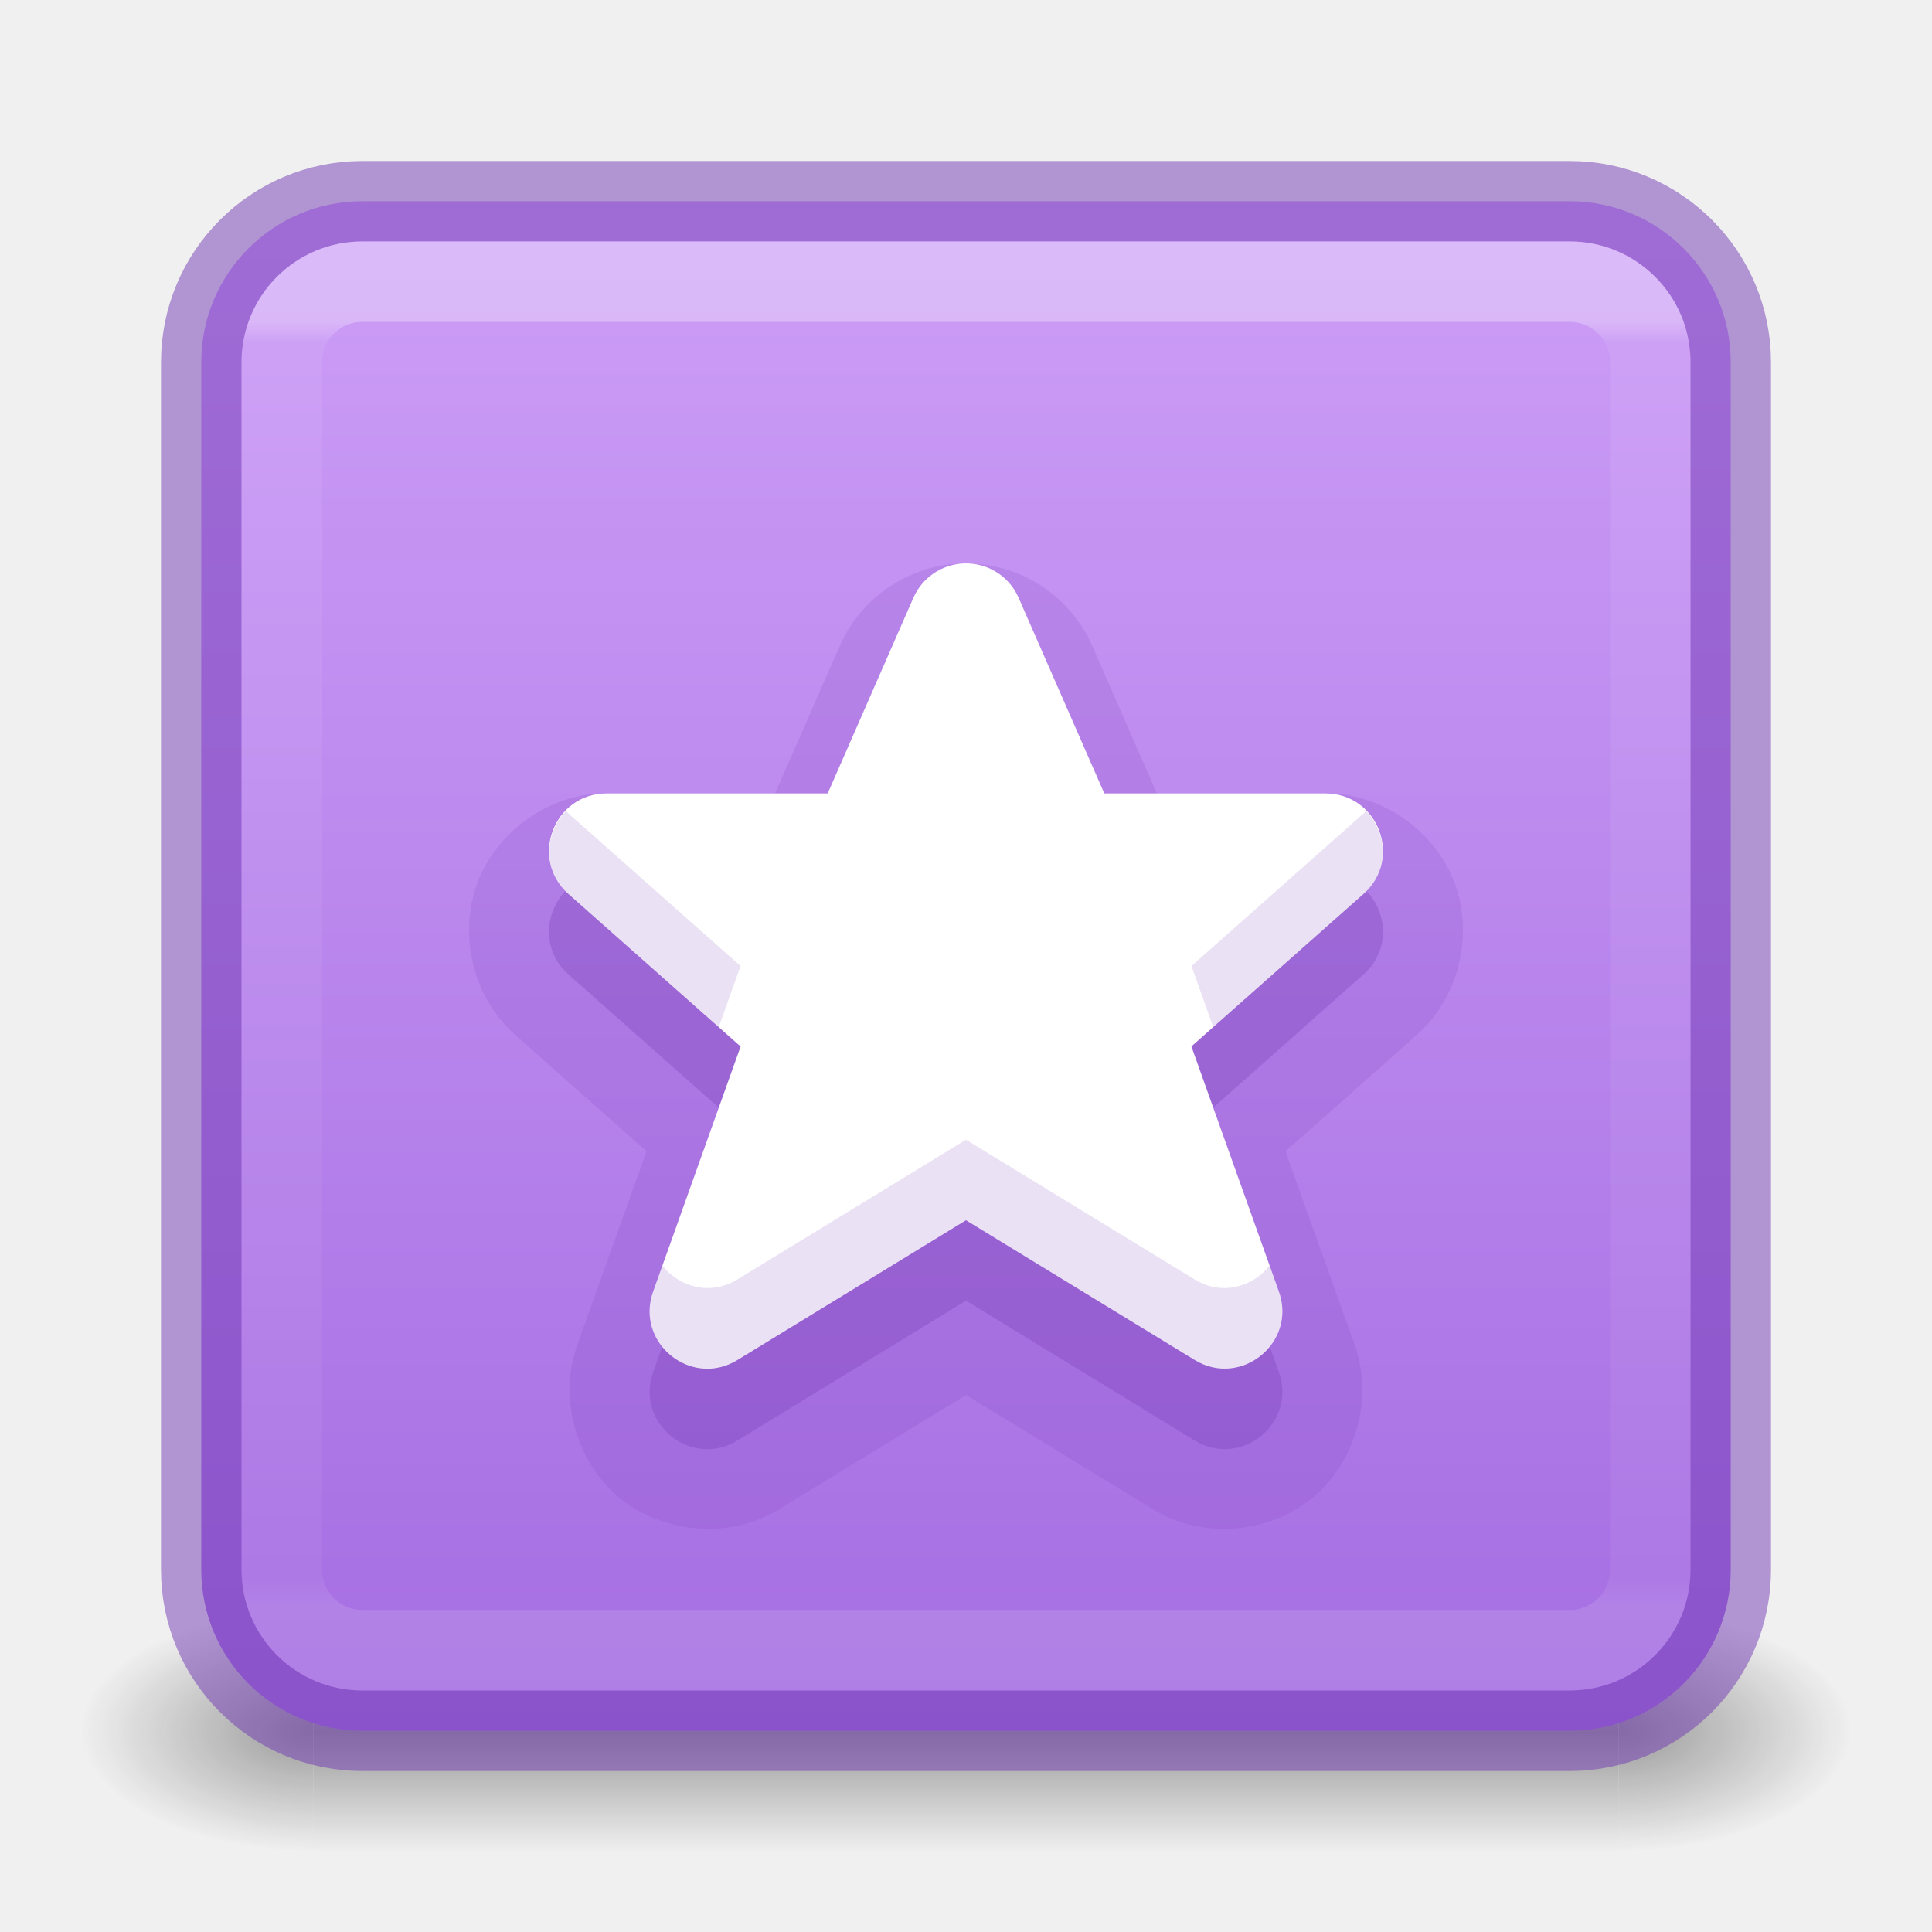
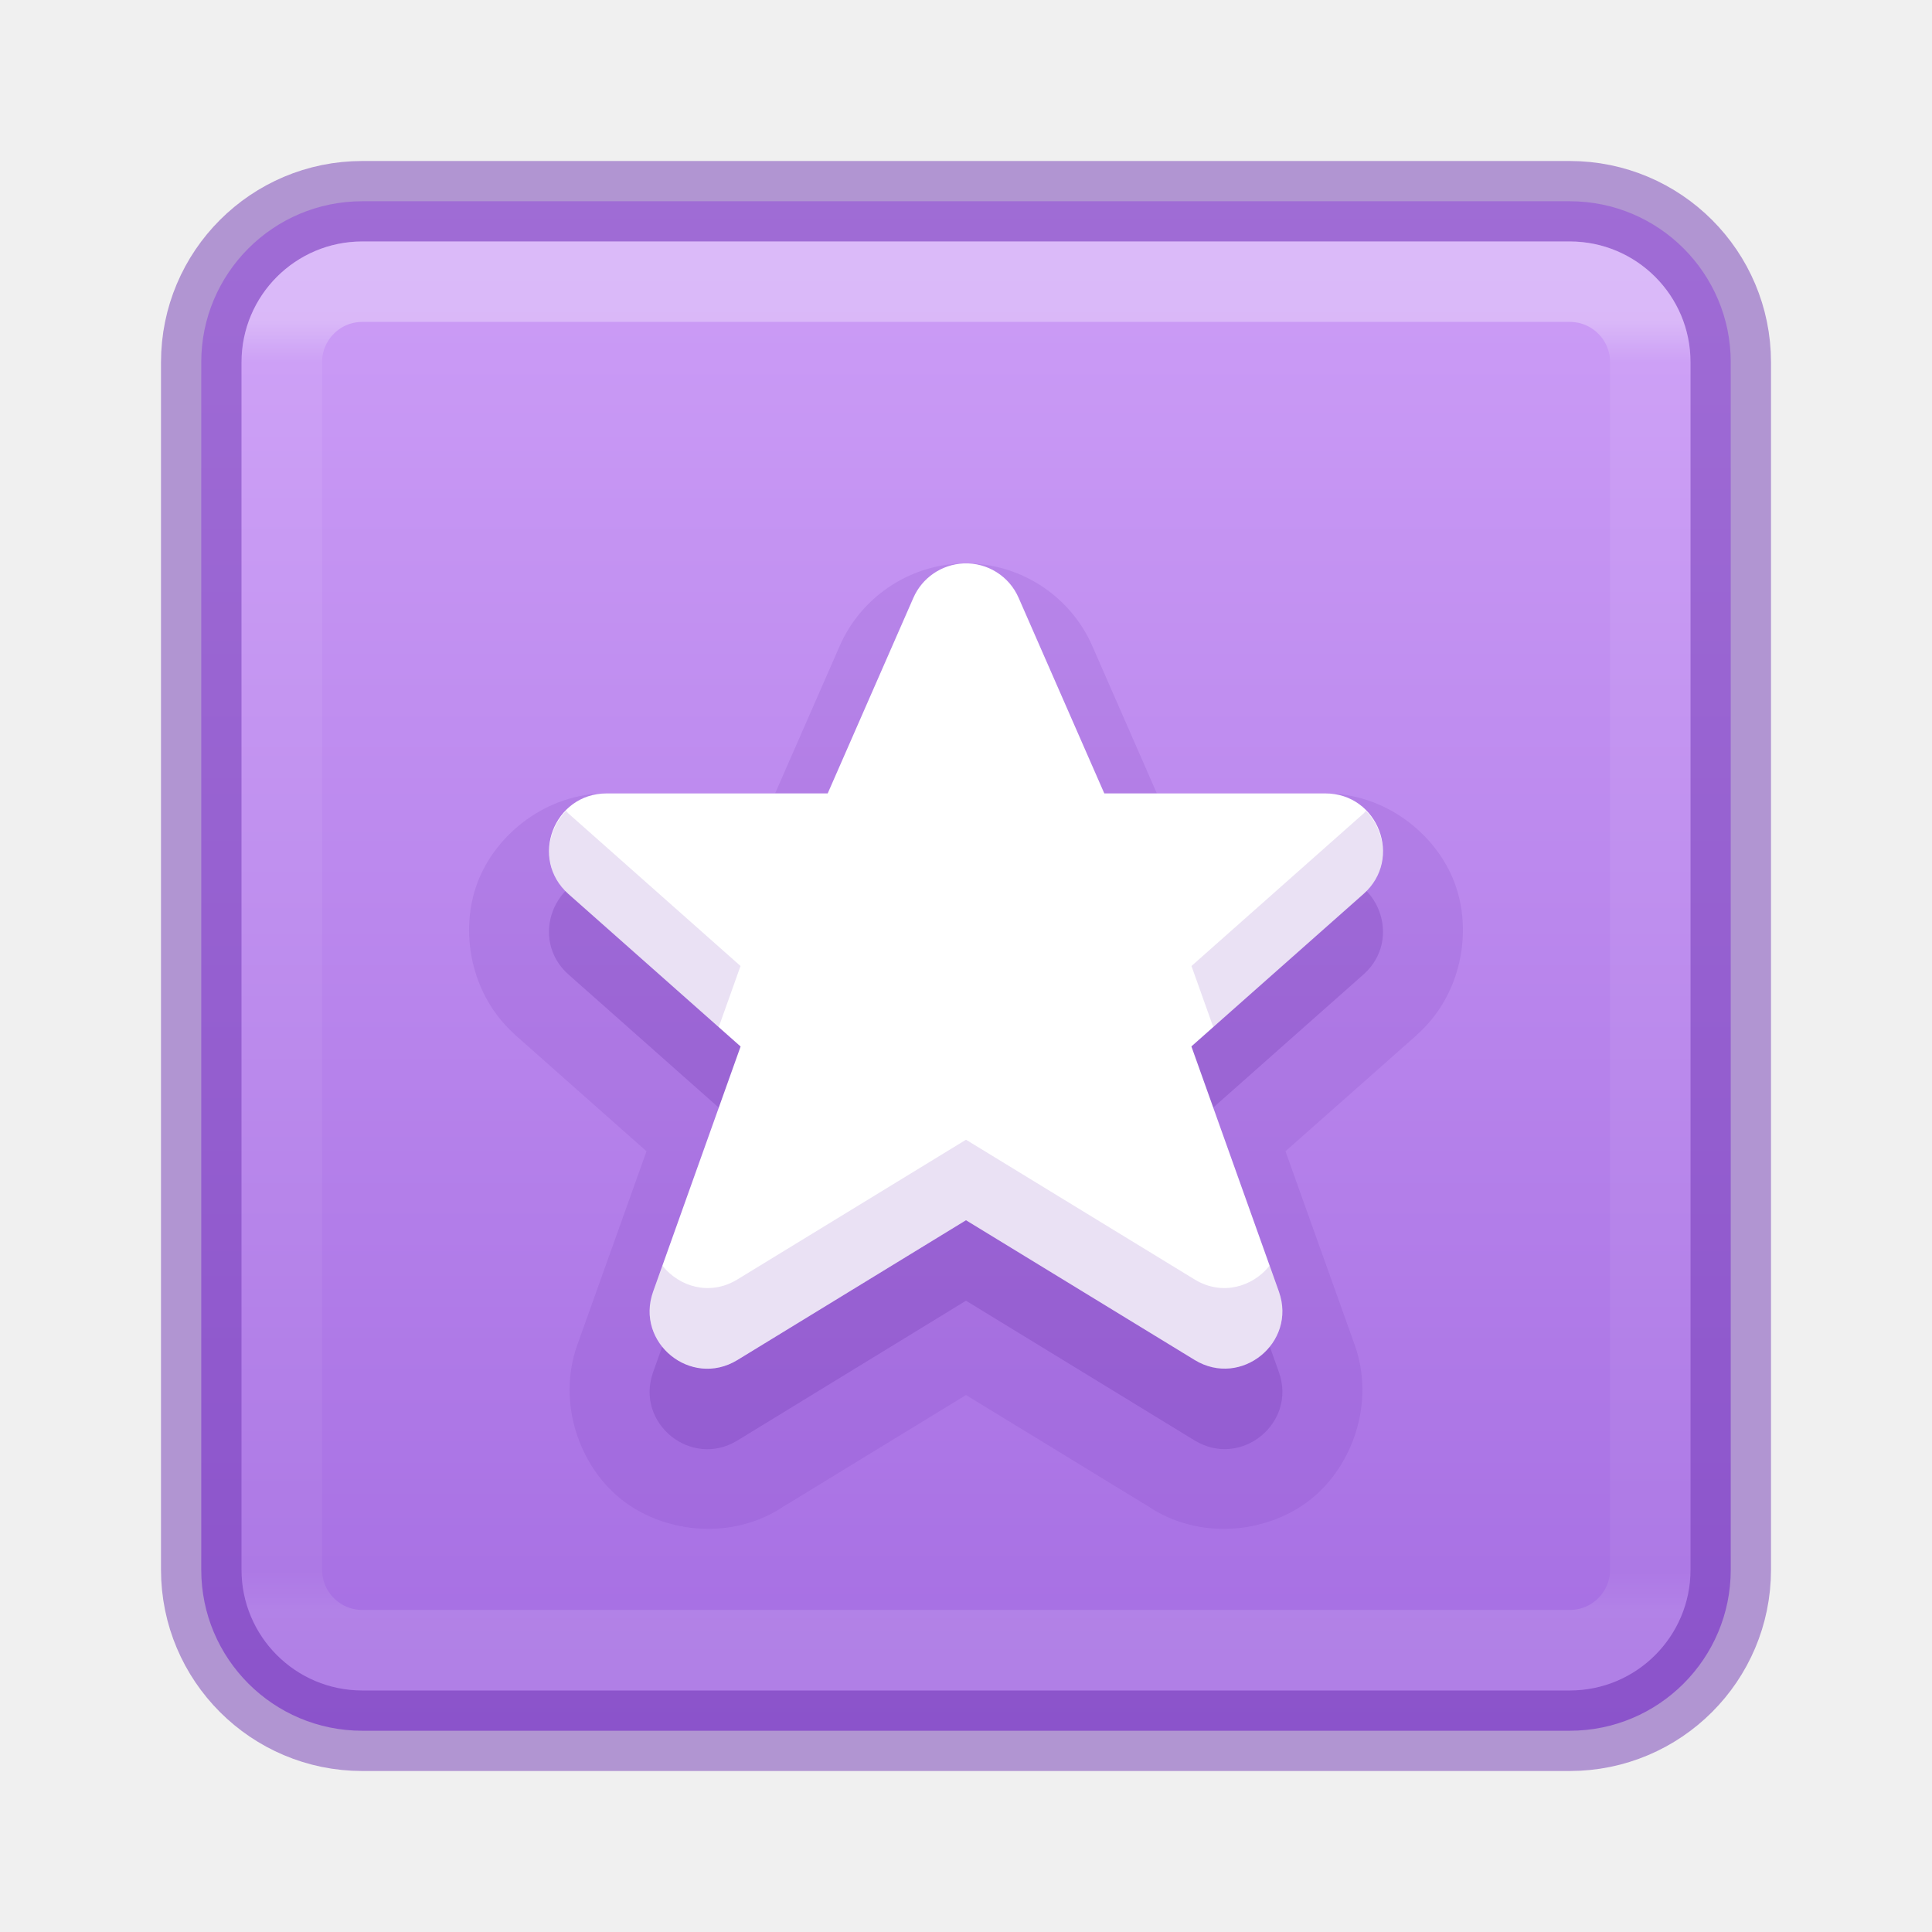
<svg xmlns="http://www.w3.org/2000/svg" xmlns:xlink="http://www.w3.org/1999/xlink" id="svg4157" height="24" width="24" version="1.1">
  <defs id="defs4159">
    <linearGradient id="linearGradient881">
      <stop offset="0" style="stop-color:#cd9ef7;stop-opacity:1" id="stop873" />
      <stop offset="1" style="stop-color:#a56de2;stop-opacity:1" id="stop879" />
    </linearGradient>
-     <linearGradient gradientTransform="matrix(0.4594595,0,0,0.4594595,0.9742203,0.9717328)" gradientUnits="userSpaceOnUse" xlink:href="#linearGradient4095" id="linearGradient3233" y2="41.229" x2="24" y1="6.549" x1="24" />
+     <linearGradient gradientTransform="matrix(0.4594595,0,0,0.4594595,0.9742203,0.9717328)" gradientUnits="userSpaceOnUse" xlink:href="#linearGradient4095" id="linearGradient3233" y2="41.414" x2="23.997" y1="6.549" x1="24" />
    <linearGradient id="linearGradient4095">
      <stop offset="0" style="stop-color:#ffffff;stop-opacity:1" id="stop4097" />
-       <stop offset="0.017" style="stop-color:#ffffff;stop-opacity:0.235" id="stop4100" />
-       <stop offset="0.98" style="stop-color:#ffffff;stop-opacity:0.157" id="stop4102" />
+       <stop offset="0.033" style="stop-color:#ffffff;stop-opacity:0.235" id="stop4100" />
+       <stop offset="0.969" style="stop-color:#ffffff;stop-opacity:0.157" id="stop4102" />
      <stop offset="1" style="stop-color:#ffffff;stop-opacity:0.392" id="stop4104" />
-     </linearGradient>
-     <radialGradient gradientTransform="matrix(2.003784,0,0,1.4,27.98813,-17.4)" gradientUnits="userSpaceOnUse" xlink:href="#linearGradient3688-166-749-9" id="radialGradient3082-6" fy="43.5" fx="4.993" r="2.5" cy="43.5" cx="4.993" />
-     <linearGradient id="linearGradient3688-166-749-9">
-       <stop offset="0" style="stop-color:#181818;stop-opacity:1" id="stop2883-2" />
-       <stop offset="1" style="stop-color:#181818;stop-opacity:0" id="stop2885-2" />
-     </linearGradient>
-     <radialGradient gradientTransform="matrix(2.003784,0,0,1.4,-20.01187,-104.4)" gradientUnits="userSpaceOnUse" xlink:href="#linearGradient3688-464-309-7-6" id="radialGradient3084-4" fy="43.5" fx="4.993" r="2.5" cy="43.5" cx="4.993" />
-     <linearGradient id="linearGradient3688-464-309-7-6">
-       <stop offset="0" style="stop-color:#181818;stop-opacity:1" id="stop2889-75" />
-       <stop offset="1" style="stop-color:#181818;stop-opacity:0" id="stop2891-4-9" />
-     </linearGradient>
-     <linearGradient gradientUnits="userSpaceOnUse" xlink:href="#linearGradient3702-501-757-1" id="linearGradient3086-8" y2="39.999" x2="25.058" y1="47.028" x1="25.058" />
-     <linearGradient id="linearGradient3702-501-757-1">
-       <stop offset="0" style="stop-color:#181818;stop-opacity:0" id="stop2895-2" />
-       <stop offset="0.5" style="stop-color:#181818;stop-opacity:1" id="stop2897-89" />
-       <stop offset="1" style="stop-color:#181818;stop-opacity:0" id="stop2899-36" />
    </linearGradient>
    <linearGradient xlink:href="#linearGradient881" id="linearGradient871" x1="11.428" y1="2.526" x2="11.428" y2="21.451" gradientUnits="userSpaceOnUse" />
  </defs>
-   <g transform="matrix(0.55,0,0,0.3333336,-1.200001,7.33333)" id="g2036-4" style="display:inline">
-     <g transform="matrix(1.052632,0,0,1.285713,-1.263158,-13.42854)" id="g3712-8" style="opacity:0.4">
-       <rect width="5" height="7" x="38" y="40" id="rect2801-6" style="fill:url(#radialGradient3082-6);fill-opacity:1;stroke:none" />
-       <rect width="5" height="7" x="-10" y="-47" transform="scale(-1,-1)" id="rect3696-20" style="fill:url(#radialGradient3084-4);fill-opacity:1;stroke:none" />
-       <rect width="28" height="7" x="10" y="40" id="rect3700-5" style="fill:url(#linearGradient3086-8);fill-opacity:1;stroke:none" />
-     </g>
-   </g>
  <rect width="19" height="19" rx="2" ry="2" x="2.5" y="2.5" id="rect5505-21-8" style="color:#000000;display:inline;overflow:visible;visibility:visible;fill:url(#linearGradient871);fill-opacity:1;fill-rule:nonzero;stroke:none;stroke-width:1;marker:none;enable-background:accumulate" />
  <path style="color:#000000;font-style:normal;font-variant:normal;font-weight:normal;font-stretch:normal;font-size:medium;line-height:normal;font-family:sans-serif;font-variant-ligatures:normal;font-variant-position:normal;font-variant-caps:normal;font-variant-numeric:normal;font-variant-alternates:normal;font-variant-east-asian:normal;font-feature-settings:normal;font-variation-settings:normal;text-indent:0;text-align:start;text-decoration:none;text-decoration-line:none;text-decoration-style:solid;text-decoration-color:#000000;letter-spacing:normal;word-spacing:normal;text-transform:none;writing-mode:lr-tb;direction:ltr;text-orientation:mixed;dominant-baseline:auto;baseline-shift:baseline;text-anchor:start;white-space:normal;shape-padding:0;shape-margin:0;inline-size:0;clip-rule:nonzero;display:inline;overflow:visible;visibility:visible;opacity:0.15;isolation:auto;mix-blend-mode:normal;color-interpolation:sRGB;color-interpolation-filters:linearRGB;solid-color:#000000;solid-opacity:1;vector-effect:none;fill:#7239b3;fill-opacity:1;fill-rule:nonzero;stroke:none;stroke-width:2;stroke-linecap:butt;stroke-linejoin:miter;stroke-miterlimit:4;stroke-dasharray:none;stroke-dashoffset:0;stroke-opacity:1;marker:none;color-rendering:auto;image-rendering:auto;shape-rendering:auto;text-rendering:auto;enable-background:accumulate;stop-color:#000000;stop-opacity:1" d="m 11.928,7 c -0.653,0.028 -1.237,0.428 -1.498,1.027 l -0.801,1.828 h -2.094 -0.002 c -0.74,8.047e-4 -1.37,0.501 -1.6,1.105 -0.23,0.605 -0.09,1.399 0.463,1.891 v 0.002 L 8.031,14.301 7.17,16.711 c -0.252,0.711 0.025,1.49 0.535,1.904 0.51,0.414 1.328,0.527 1.973,0.135 v -0.002 L 12,17.33 l 2.322,1.418 v 0.002 c 0.645,0.392 1.463,0.28 1.973,-0.135 0.51,-0.414 0.787,-1.193 0.535,-1.904 l -0.861,-2.41 1.635,-1.447 v -0.002 c 0.553,-0.492 0.693,-1.286 0.463,-1.891 -0.23,-0.605 -0.86,-1.105 -1.6,-1.105 h -0.002 -2.094 L 13.57,8.027 C 13.289,7.382 12.635,6.972 11.932,7 h -0.002 z" id="path880" />
  <rect width="19" height="19" rx="2" ry="2" x="2.5" y="2.5" id="rect5505-21-8-1" style="color:#000000;display:inline;overflow:visible;visibility:visible;opacity:0.5;fill:none;stroke:#7239b3;stroke-width:1;stroke-linecap:round;stroke-linejoin:round;stroke-miterlimit:4;stroke-dasharray:none;stroke-dashoffset:0;stroke-opacity:1;marker:none;enable-background:accumulate" />
  <rect width="17" height="17" x="3.501" y="3.499" id="rect6741-9" style="opacity:0.3;fill:none;stroke:url(#linearGradient3233);stroke-width:1;stroke-linecap:round;stroke-linejoin:round;stroke-miterlimit:4;stroke-dasharray:none;stroke-dashoffset:0;stroke-opacity:1" rx="1" ry="1" />
  <path id="path874" class="warning" d="m 11.971,7.999 c -0.273,0.012 -0.516,0.178 -0.625,0.428 L 10.282,10.856 H 7.535 c -0.657,7.14e-4 -0.965,0.812 -0.474,1.249 l 2.139,1.895 -1.087,3.046 c -0.225,0.634 0.47,1.199 1.045,0.85 L 12,16.158 l 2.842,1.737 c 0.575,0.349 1.27,-0.216 1.045,-0.85 l -1.087,-3.046 2.139,-1.895 c 0.491,-0.437 0.182,-1.248 -0.474,-1.249 H 13.718 L 12.654,8.427 C 12.537,8.157 12.265,7.987 11.971,7.999 Z" style="font-variation-settings:normal;opacity:0.3;vector-effect:none;fill:#7239b3;fill-opacity:1;stroke:none;stroke-width:0.714;stroke-linecap:butt;stroke-linejoin:miter;stroke-miterlimit:4;stroke-dasharray:none;stroke-dashoffset:0;stroke-opacity:1;marker:none;stop-color:#000000;stop-opacity:1" />
  <path id="path1047-9" class="warning" d="m 11.971,6.999 c -0.273,0.012 -0.516,0.178 -0.625,0.428 L 10.282,9.856 H 7.535 C 6.879,9.857 6.57,10.668 7.061,11.105 l 2.139,1.895 -1.087,3.046 c -0.225,0.634 0.47,1.199 1.045,0.85 L 12,15.158 l 2.842,1.737 c 0.575,0.349 1.27,-0.216 1.045,-0.85 l -1.087,-3.046 2.139,-1.895 C 17.43,10.668 17.121,9.857 16.465,9.856 H 13.718 L 12.654,7.427 C 12.537,7.157 12.265,6.987 11.971,6.999 Z" style="font-variation-settings:normal;opacity:1;vector-effect:none;fill:#ffffff;fill-opacity:1;stroke:none;stroke-width:0.714;stroke-linecap:butt;stroke-linejoin:miter;stroke-miterlimit:4;stroke-dasharray:none;stroke-dashoffset:0;stroke-opacity:1;marker:none;stop-color:#000000;stop-opacity:1" />
  <path id="path882" style="font-variation-settings:normal;opacity:0.15;vector-effect:none;fill:#7239b3;fill-opacity:1;stroke:none;stroke-width:0.714;stroke-linecap:butt;stroke-linejoin:miter;stroke-miterlimit:4;stroke-dasharray:none;stroke-dashoffset:0;stroke-opacity:1;marker:none;stop-color:#000000;stop-opacity:1" d="M 7.033 10.072 C 6.769 10.343 6.727 10.808 7.061 11.105 L 8.928 12.76 L 9.199 12 L 7.061 10.105 C 7.049 10.095 7.044 10.083 7.033 10.072 z M 16.967 10.072 C 16.956 10.083 16.951 10.095 16.939 10.105 L 14.801 12 L 15.072 12.76 L 16.939 11.105 C 17.273 10.808 17.231 10.343 16.967 10.072 z M 12 14.158 L 9.158 15.895 C 8.817 16.102 8.437 15.984 8.229 15.723 L 8.113 16.045 C 7.888 16.679 8.584 17.244 9.158 16.895 L 12 15.158 L 14.842 16.895 C 15.416 17.244 16.112 16.679 15.887 16.045 L 15.771 15.723 C 15.563 15.984 15.183 16.102 14.842 15.895 L 12 14.158 z " />
</svg>
